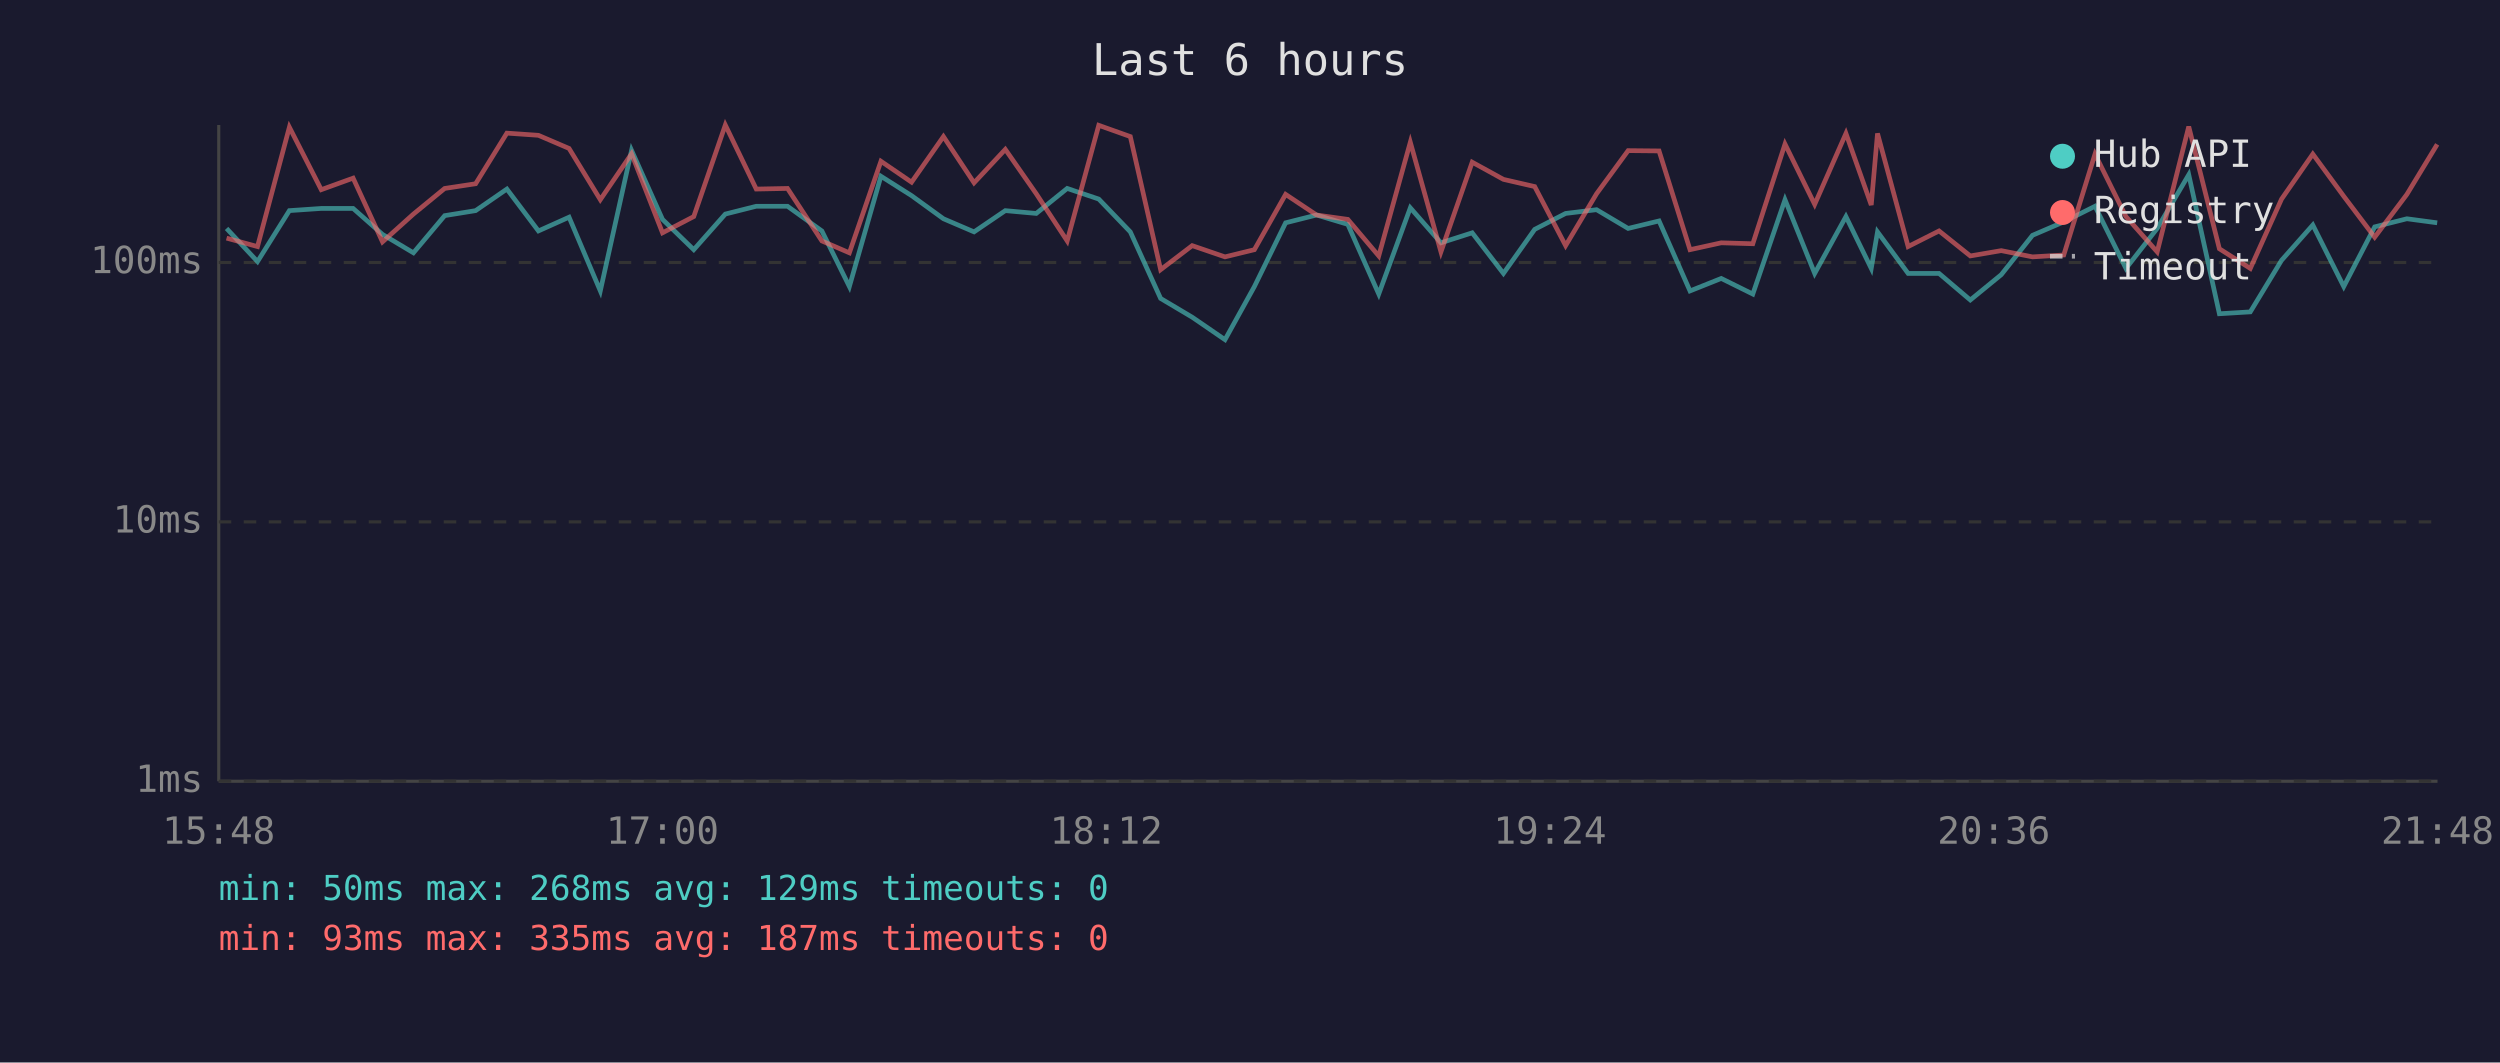
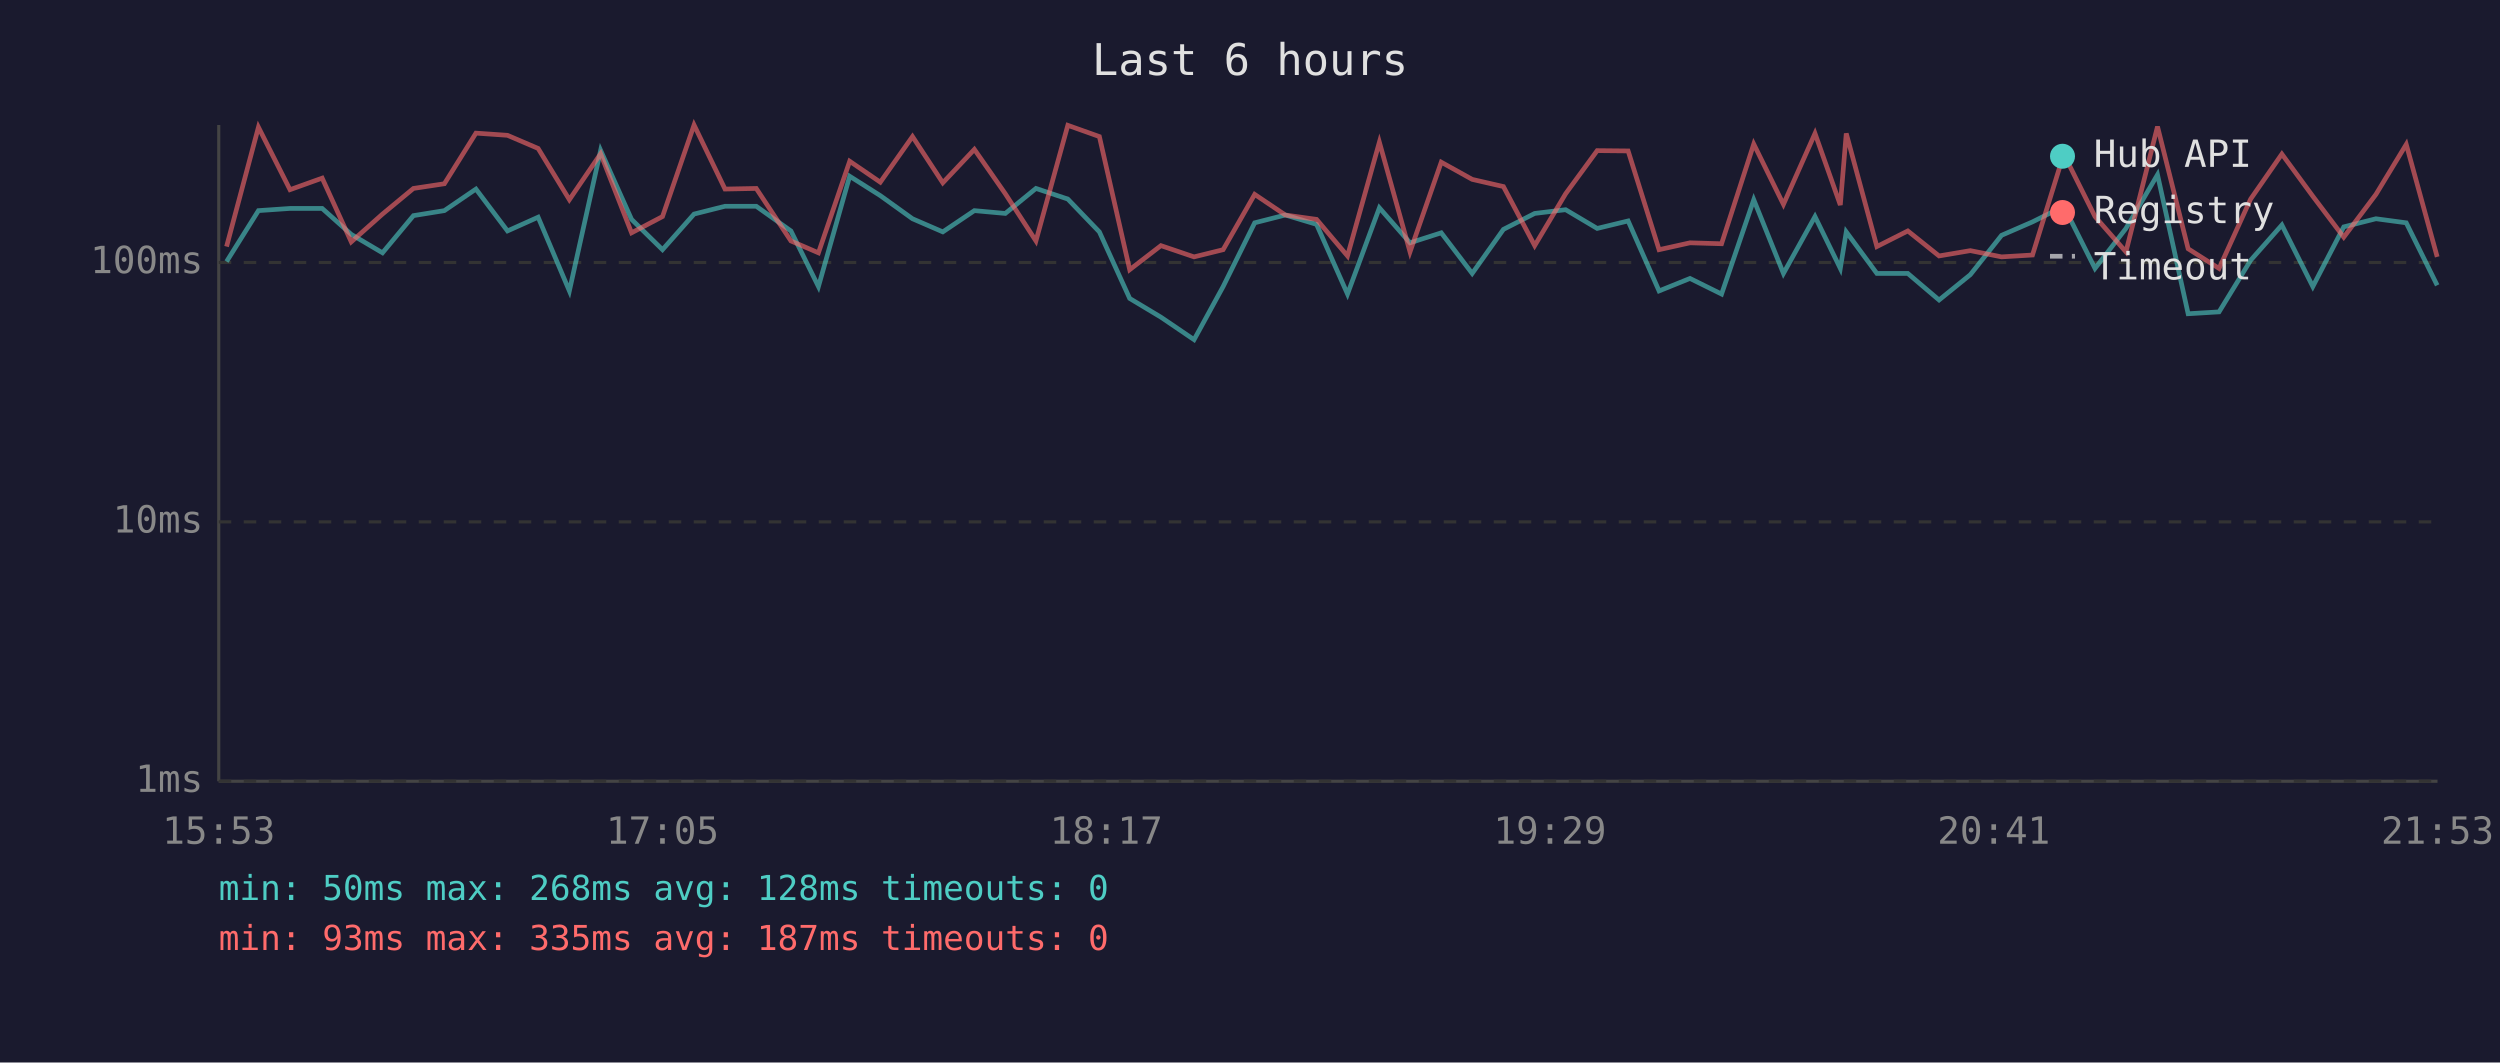
<svg xmlns="http://www.w3.org/2000/svg" viewBox="0 0 800 340" font-family="monospace" font-size="12">
  <rect width="800" height="340" fill="#1a1a2e" />
  <text x="400" y="24" fill="#e0e0e0" font-size="14" text-anchor="middle">Last 6 hours</text>
  <line x1="70" y1="40" x2="70" y2="250" stroke="#444" stroke-width="1" />
  <line x1="70" y1="250" x2="780" y2="250" stroke="#444" stroke-width="1" />
  <line x1="70" y1="250" x2="780" y2="250" stroke="#333" stroke-width="1" stroke-dasharray="4" />
  <text x="65" y="250" fill="#888" text-anchor="end" dominant-baseline="middle">1ms</text>
  <line x1="70" y1="167" x2="780" y2="167" stroke="#333" stroke-width="1" stroke-dasharray="4" />
  <text x="65" y="167" fill="#888" text-anchor="end" dominant-baseline="middle">10ms</text>
  <line x1="70" y1="84" x2="780" y2="84" stroke="#333" stroke-width="1" stroke-dasharray="4" />
  <text x="65" y="84" fill="#888" text-anchor="end" dominant-baseline="middle">100ms</text>
-   <text x="70" y="270" fill="#888" text-anchor="middle">15:48</text>
-   <text x="212" y="270" fill="#888" text-anchor="middle">17:00</text>
-   <text x="354" y="270" fill="#888" text-anchor="middle">18:12</text>
-   <text x="496" y="270" fill="#888" text-anchor="middle">19:24</text>
-   <text x="638" y="270" fill="#888" text-anchor="middle">20:36</text>
-   <text x="780" y="270" fill="#888" text-anchor="middle">21:48</text>
-   <polyline points="72.5,73.1 82.4,83.7 92.6,67.4 102.8,66.7 113.0,66.7 122.4,75.0 132.3,80.9 142.3,69.0 152.2,67.4 162.2,60.5 172.3,73.9 182.1,69.5 192.1,93.1 202.1,48.1 212.0,70.2 222.0,79.9 232.1,68.5 242.0,66.0 252.0,66.0 263.0,73.9 271.8,91.7 281.9,56.4 291.7,62.6 301.9,70.0 311.7,74.2 321.7,67.4 331.6,68.3 341.5,60.3 351.6,63.7 361.7,74.2 371.4,95.5 381.5,101.5 392.0,108.7 401.4,91.7 411.4,71.3 421.3,68.8 431.3,71.8 441.2,94.1 451.3,66.5 461.1,77.7 471.1,74.5 481.1,87.5 491.1,73.4 501.0,68.3 510.9,67.1 521.0,73.1 530.9,70.7 540.8,93.1 550.8,89.1 560.9,94.1 571.2,63.9 580.7,87.5 590.7,69.3 598.8,85.9 600.8,74.2 610.6,87.5 620.5,87.5 630.5,96.0 640.4,87.9 650.4,75.3 660.4,71.0 670.4,66.0 680.3,85.9 690.3,73.1 700.4,55.9 710.2,100.4 720.1,99.8 730.1,83.3 740.1,72.0 750.0,91.7 759.9,72.6 770.2,70.0 779.9,71.3" fill="none" stroke="#4ecdc4" stroke-width="1.5" opacity="0.6" />
-   <polyline points="72.5,76.2 82.4,78.9 92.6,40.7 102.8,60.7 113.0,57.0 122.4,77.4 132.3,68.5 142.3,60.3 152.2,58.8 162.2,42.6 172.3,43.3 182.1,47.5 192.1,63.9 202.1,49.2 212.0,74.5 222.0,69.3 232.1,40.0 242.0,60.5 252.0,60.3 263.0,77.1 271.8,80.9 281.9,51.6 291.7,58.3 301.9,43.7 311.7,58.5 321.7,47.8 331.6,62.0 341.5,77.1 351.6,40.1 361.7,43.7 371.4,86.3 381.5,78.6 392.0,82.2 401.4,79.9 411.4,62.2 421.3,68.8 431.3,70.2 441.2,81.9 451.3,45.5 461.1,80.6 471.1,51.9 481.1,57.4 491.1,59.7 501.0,78.6 510.9,62.0 521.0,48.2 530.9,48.3 540.8,79.9 550.8,77.7 560.9,78.0 571.2,46.1 580.7,65.4 590.7,42.7 598.8,65.6 600.8,42.7 610.6,78.9 620.5,73.9 630.5,81.9 640.4,80.2 650.4,82.2 660.4,81.6 670.4,49.3 680.3,69.3 690.3,80.6 700.4,40.5 710.2,79.6 720.1,85.9 730.1,63.7 740.1,49.3 750.0,62.8 759.9,75.9 770.2,62.2 779.9,46.2" fill="none" stroke="#ff6b6b" stroke-width="1.5" opacity="0.6" />
+   <text x="70" y="270" fill="#888" text-anchor="middle">15:53</text>
+   <text x="212" y="270" fill="#888" text-anchor="middle">17:05</text>
+   <text x="354" y="270" fill="#888" text-anchor="middle">18:17</text>
+   <text x="496" y="270" fill="#888" text-anchor="middle">19:29</text>
+   <text x="638" y="270" fill="#888" text-anchor="middle">20:41</text>
+   <text x="780" y="270" fill="#888" text-anchor="middle">21:53</text>
+   <polyline points="72.5,83.7 82.7,67.4 92.8,66.7 103.1,66.7 112.4,75.0 122.4,80.9 132.3,69.0 142.2,67.4 152.3,60.5 162.4,73.9 172.2,69.5 182.2,93.1 192.2,48.1 202.1,70.2 212.0,79.9 222.1,68.5 232.0,66.0 242.0,66.0 253.1,73.9 261.9,91.7 271.9,56.4 281.7,62.6 292.0,70.0 301.7,74.2 311.8,67.4 321.7,68.3 331.5,60.3 341.7,63.7 351.8,74.2 361.5,95.5 371.5,101.5 382.1,108.7 391.4,91.7 401.5,71.3 411.3,68.8 421.3,71.8 431.2,94.1 441.4,66.5 451.2,77.7 461.2,74.5 471.1,87.5 481.1,73.4 491.1,68.3 501.0,67.1 511.1,73.1 521.0,70.7 530.9,93.1 540.8,89.1 550.9,94.1 561.2,63.9 570.7,87.5 580.8,69.3 588.9,85.9 590.8,74.2 600.6,87.5 610.5,87.5 620.5,96.0 630.5,87.9 640.5,75.3 650.4,71.0 660.4,66.0 670.4,85.9 680.3,73.1 690.4,55.9 700.2,100.4 710.1,99.8 720.2,83.3 730.2,72.0 740.1,91.7 750.0,72.6 760.3,70.0 770.0,71.3 779.9,91.3" fill="none" stroke="#4ecdc4" stroke-width="1.5" opacity="0.6" />
+   <polyline points="72.5,78.9 82.7,40.7 92.8,60.7 103.1,57.0 112.4,77.4 122.4,68.5 132.3,60.3 142.2,58.8 152.3,42.6 162.4,43.3 172.2,47.5 182.2,63.9 192.2,49.2 202.1,74.5 212.0,69.3 222.1,40.0 232.0,60.5 242.0,60.3 253.1,77.1 261.9,80.9 271.9,51.6 281.7,58.3 292.0,43.7 301.7,58.5 311.8,47.8 321.7,62.0 331.5,77.1 341.7,40.1 351.8,43.7 361.5,86.3 371.5,78.6 382.1,82.2 391.4,79.9 401.5,62.2 411.3,68.8 421.3,70.2 431.2,81.9 441.4,45.5 451.2,80.6 461.2,51.9 471.1,57.4 481.1,59.7 491.1,78.6 501.0,62.0 511.1,48.2 521.0,48.3 530.9,79.9 540.8,77.7 550.9,78.0 561.2,46.1 570.7,65.4 580.8,42.7 588.9,65.6 590.8,42.7 600.6,78.9 610.5,73.9 620.5,81.9 630.5,80.2 640.5,82.2 650.4,81.6 660.4,49.3 670.4,69.3 680.3,80.6 690.4,40.5 700.2,79.6 710.1,85.9 720.2,63.7 730.2,49.3 740.1,62.8 750.0,75.9 760.3,62.2 770.0,46.2 779.9,82.2" fill="none" stroke="#ff6b6b" stroke-width="1.5" opacity="0.6" />
  <circle cx="660" cy="50" r="4" fill="#4ecdc4" />
  <text x="670" y="50" fill="#e0e0e0" dominant-baseline="middle">Hub API</text>
  <circle cx="660" cy="68" r="4" fill="#ff6b6b" />
  <text x="670" y="68" fill="#e0e0e0" dominant-baseline="middle">Registry</text>
  <line x1="656" y1="82" x2="664" y2="82" stroke="#e0e0e0" stroke-width="1.5" stroke-dasharray="4,3" opacity="0.7" />
  <text x="670" y="86" fill="#e0e0e0" dominant-baseline="middle">Timeout</text>
-   <text x="70" y="288" fill="#4ecdc4" font-size="11">min: 50ms  max: 268ms  avg: 129ms  timeouts: 0</text>
+   <text x="70" y="288" fill="#4ecdc4" font-size="11">min: 50ms  max: 268ms  avg: 128ms  timeouts: 0</text>
  <text x="70" y="304" fill="#ff6b6b" font-size="11">min: 93ms  max: 335ms  avg: 187ms  timeouts: 0</text>
</svg>
